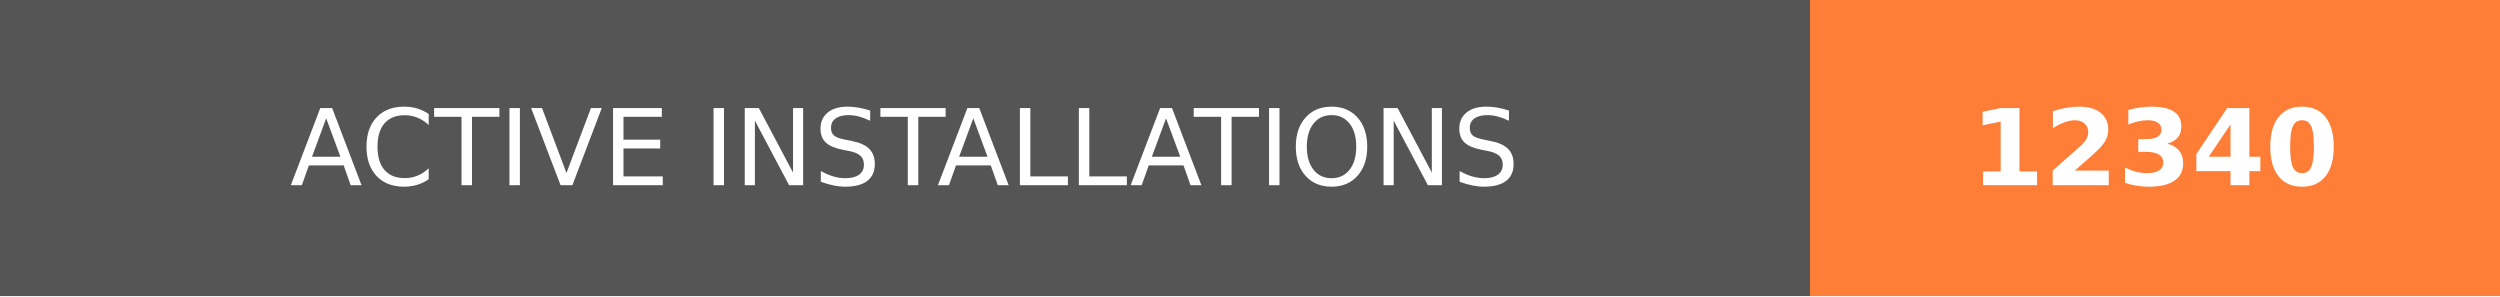
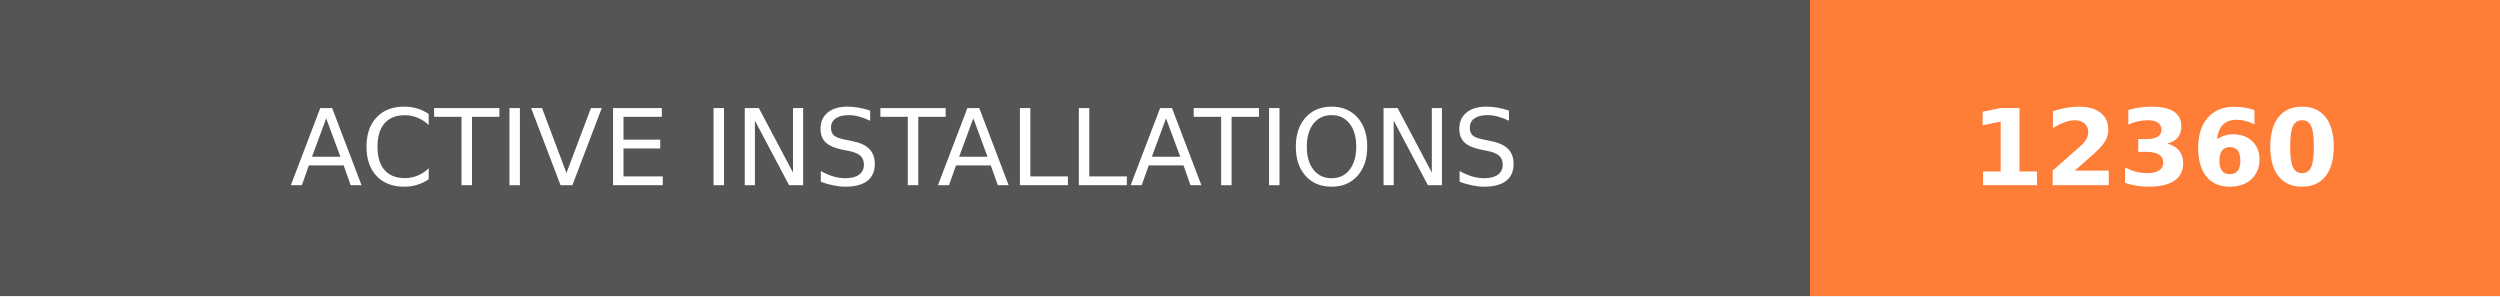
- <svg xmlns="http://www.w3.org/2000/svg" width="236.25" height="28" role="img" aria-label="ACTIVE INSTALLATIONS: 12340">
+ <svg xmlns="http://www.w3.org/2000/svg" width="236.25" height="28" role="img" aria-label="ACTIVE INSTALLATIONS: 12360">
  <g shape-rendering="crispEdges">
    <rect width="171" height="28" fill="#555" />
    <rect x="171" width="65.25" height="28" fill="#fe7d37" />
  </g>
  <g fill="#fff" text-anchor="middle" font-family="Verdana,Geneva,DejaVu Sans,sans-serif" text-rendering="geometricPrecision" font-size="100">
    <text transform="scale(.1)" x="855" y="175" textLength="1470" fill="#fff">ACTIVE INSTALLATIONS</text>
-     <text transform="scale(.1)" x="2036.25" y="175" textLength="412.5" fill="#fff" font-weight="bold">12340</text>
+     <text transform="scale(.1)" x="2036.25" y="175" textLength="412.5" fill="#fff" font-weight="bold">12360</text>
  </g>
</svg>
